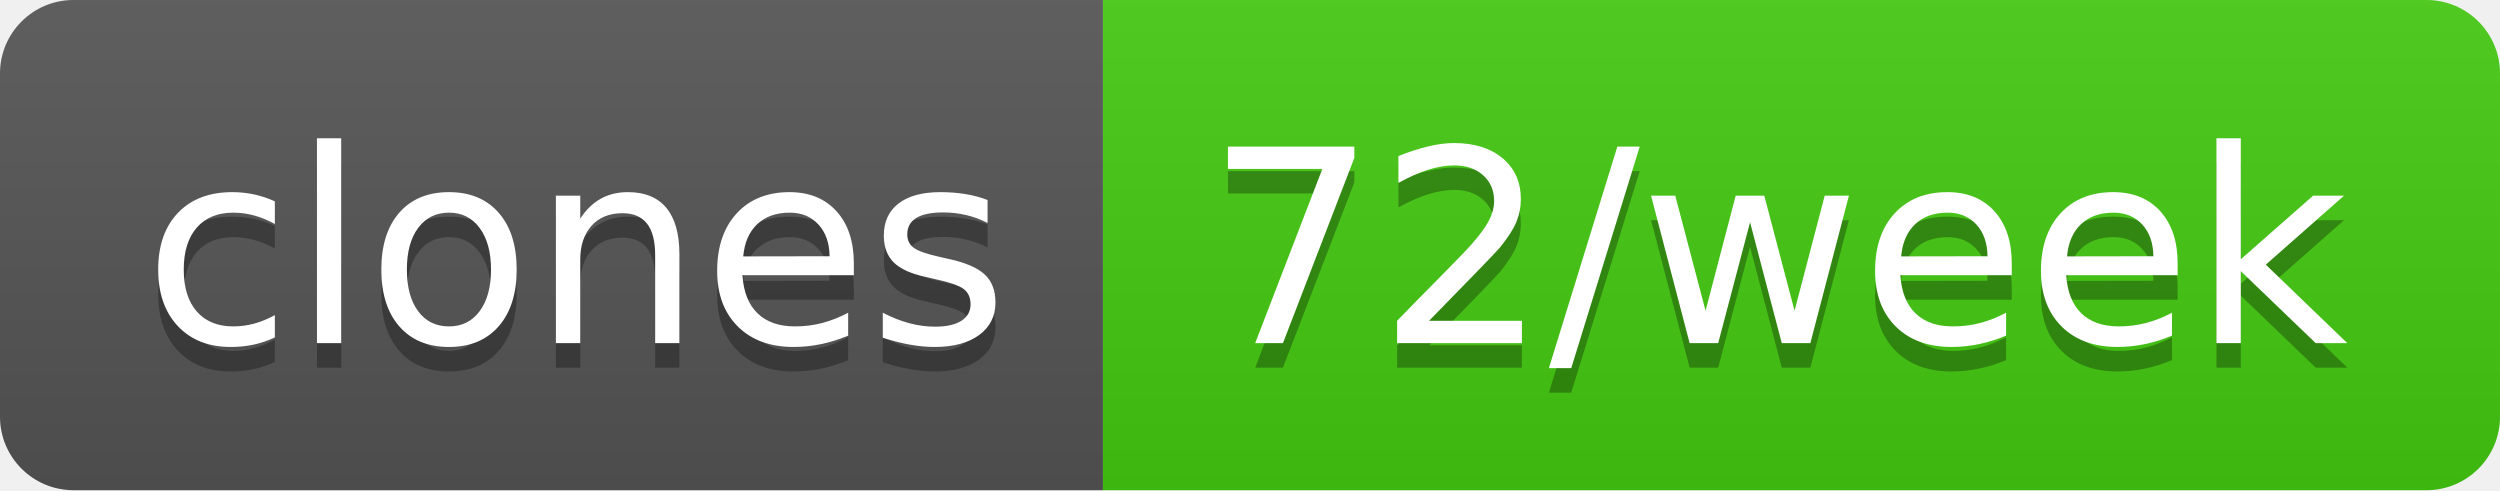
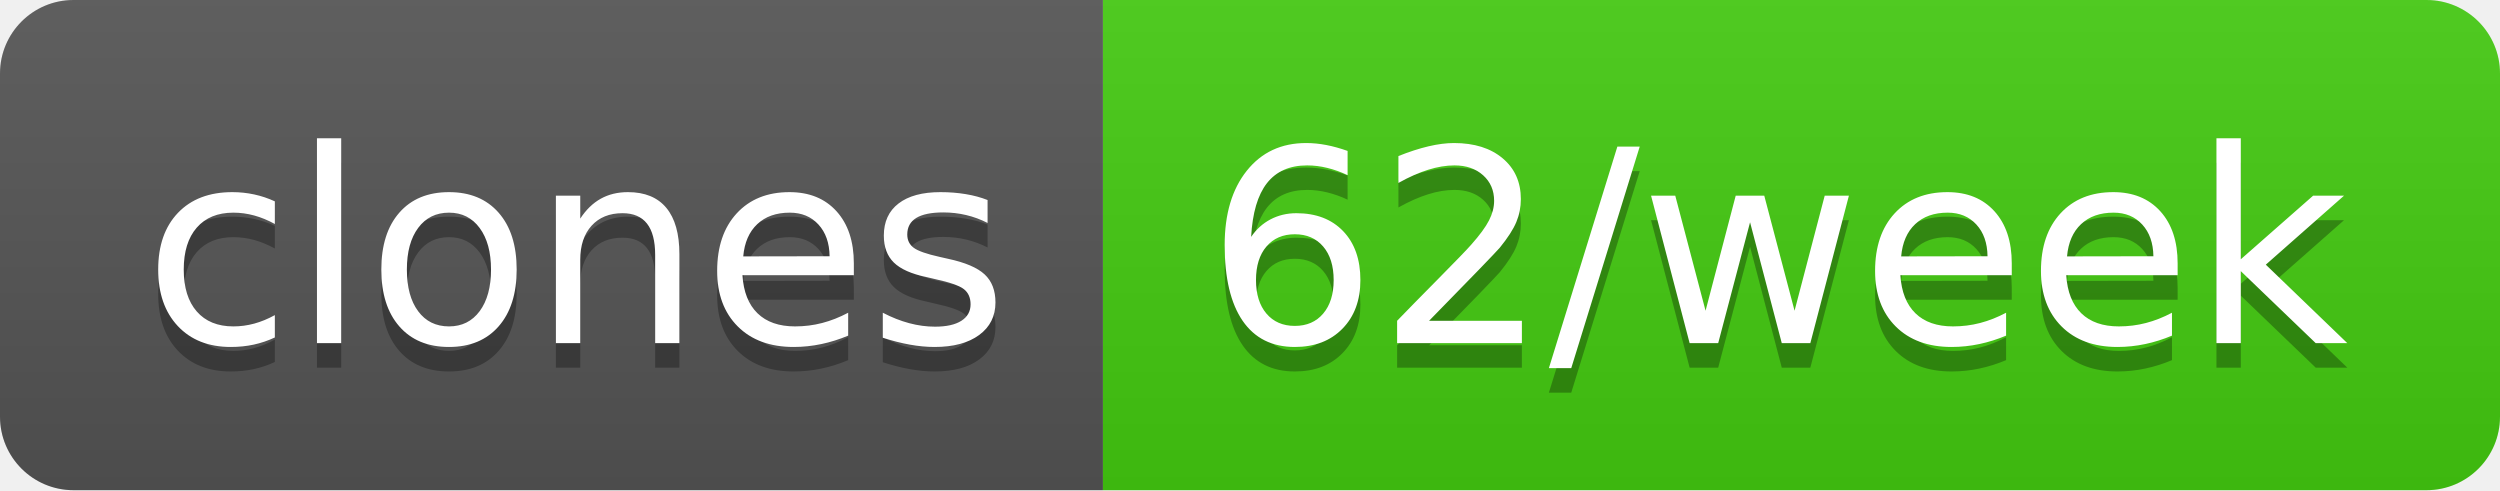
- <svg xmlns="http://www.w3.org/2000/svg" width="102" height="20" role="img" aria-label="clones: 72/week">
+ <svg xmlns="http://www.w3.org/2000/svg" width="102" height="20" role="img" aria-label="clones: 62/week">
  <linearGradient id="s" x2="0" y2="100%">
    <stop offset="0" stop-color="#bbb" stop-opacity=".1" />
    <stop offset="1" stop-opacity=".1" />
  </linearGradient>
  <clipPath id="r">
    <rect width="102" height="20" rx="3" fill="#fff" />
  </clipPath>
  <g clip-path="url(#r)">
    <rect width="45" height="20" fill="#555" />
    <rect x="45" width="57" height="20" fill="#4c1" />
    <rect width="102" height="20" fill="url(#s)" />
  </g>
  <g fill="#fff" text-anchor="middle" font-family="Verdana,Geneva,DejaVu Sans,sans-serif" text-rendering="geometricPrecision" font-size="110">
    <text aria-hidden="true" x="235" y="150" fill="#010101" fill-opacity=".3" transform="scale(.1)" textLength="350">clones</text>
    <text x="235" y="140" transform="scale(.1)" fill="#fff" textLength="350">clones</text>
-     <text aria-hidden="true" x="725" y="150" fill="#010101" fill-opacity=".3" transform="scale(.1)" textLength="470">72/week</text>
-     <text x="725" y="140" transform="scale(.1)" fill="#fff" textLength="470">72/week</text>
+     <text aria-hidden="true" x="725" y="150" fill="#010101" fill-opacity=".3" transform="scale(.1)" textLength="470">62/week</text>
+     <text x="725" y="140" transform="scale(.1)" fill="#fff" textLength="470">62/week</text>
  </g>
</svg>
